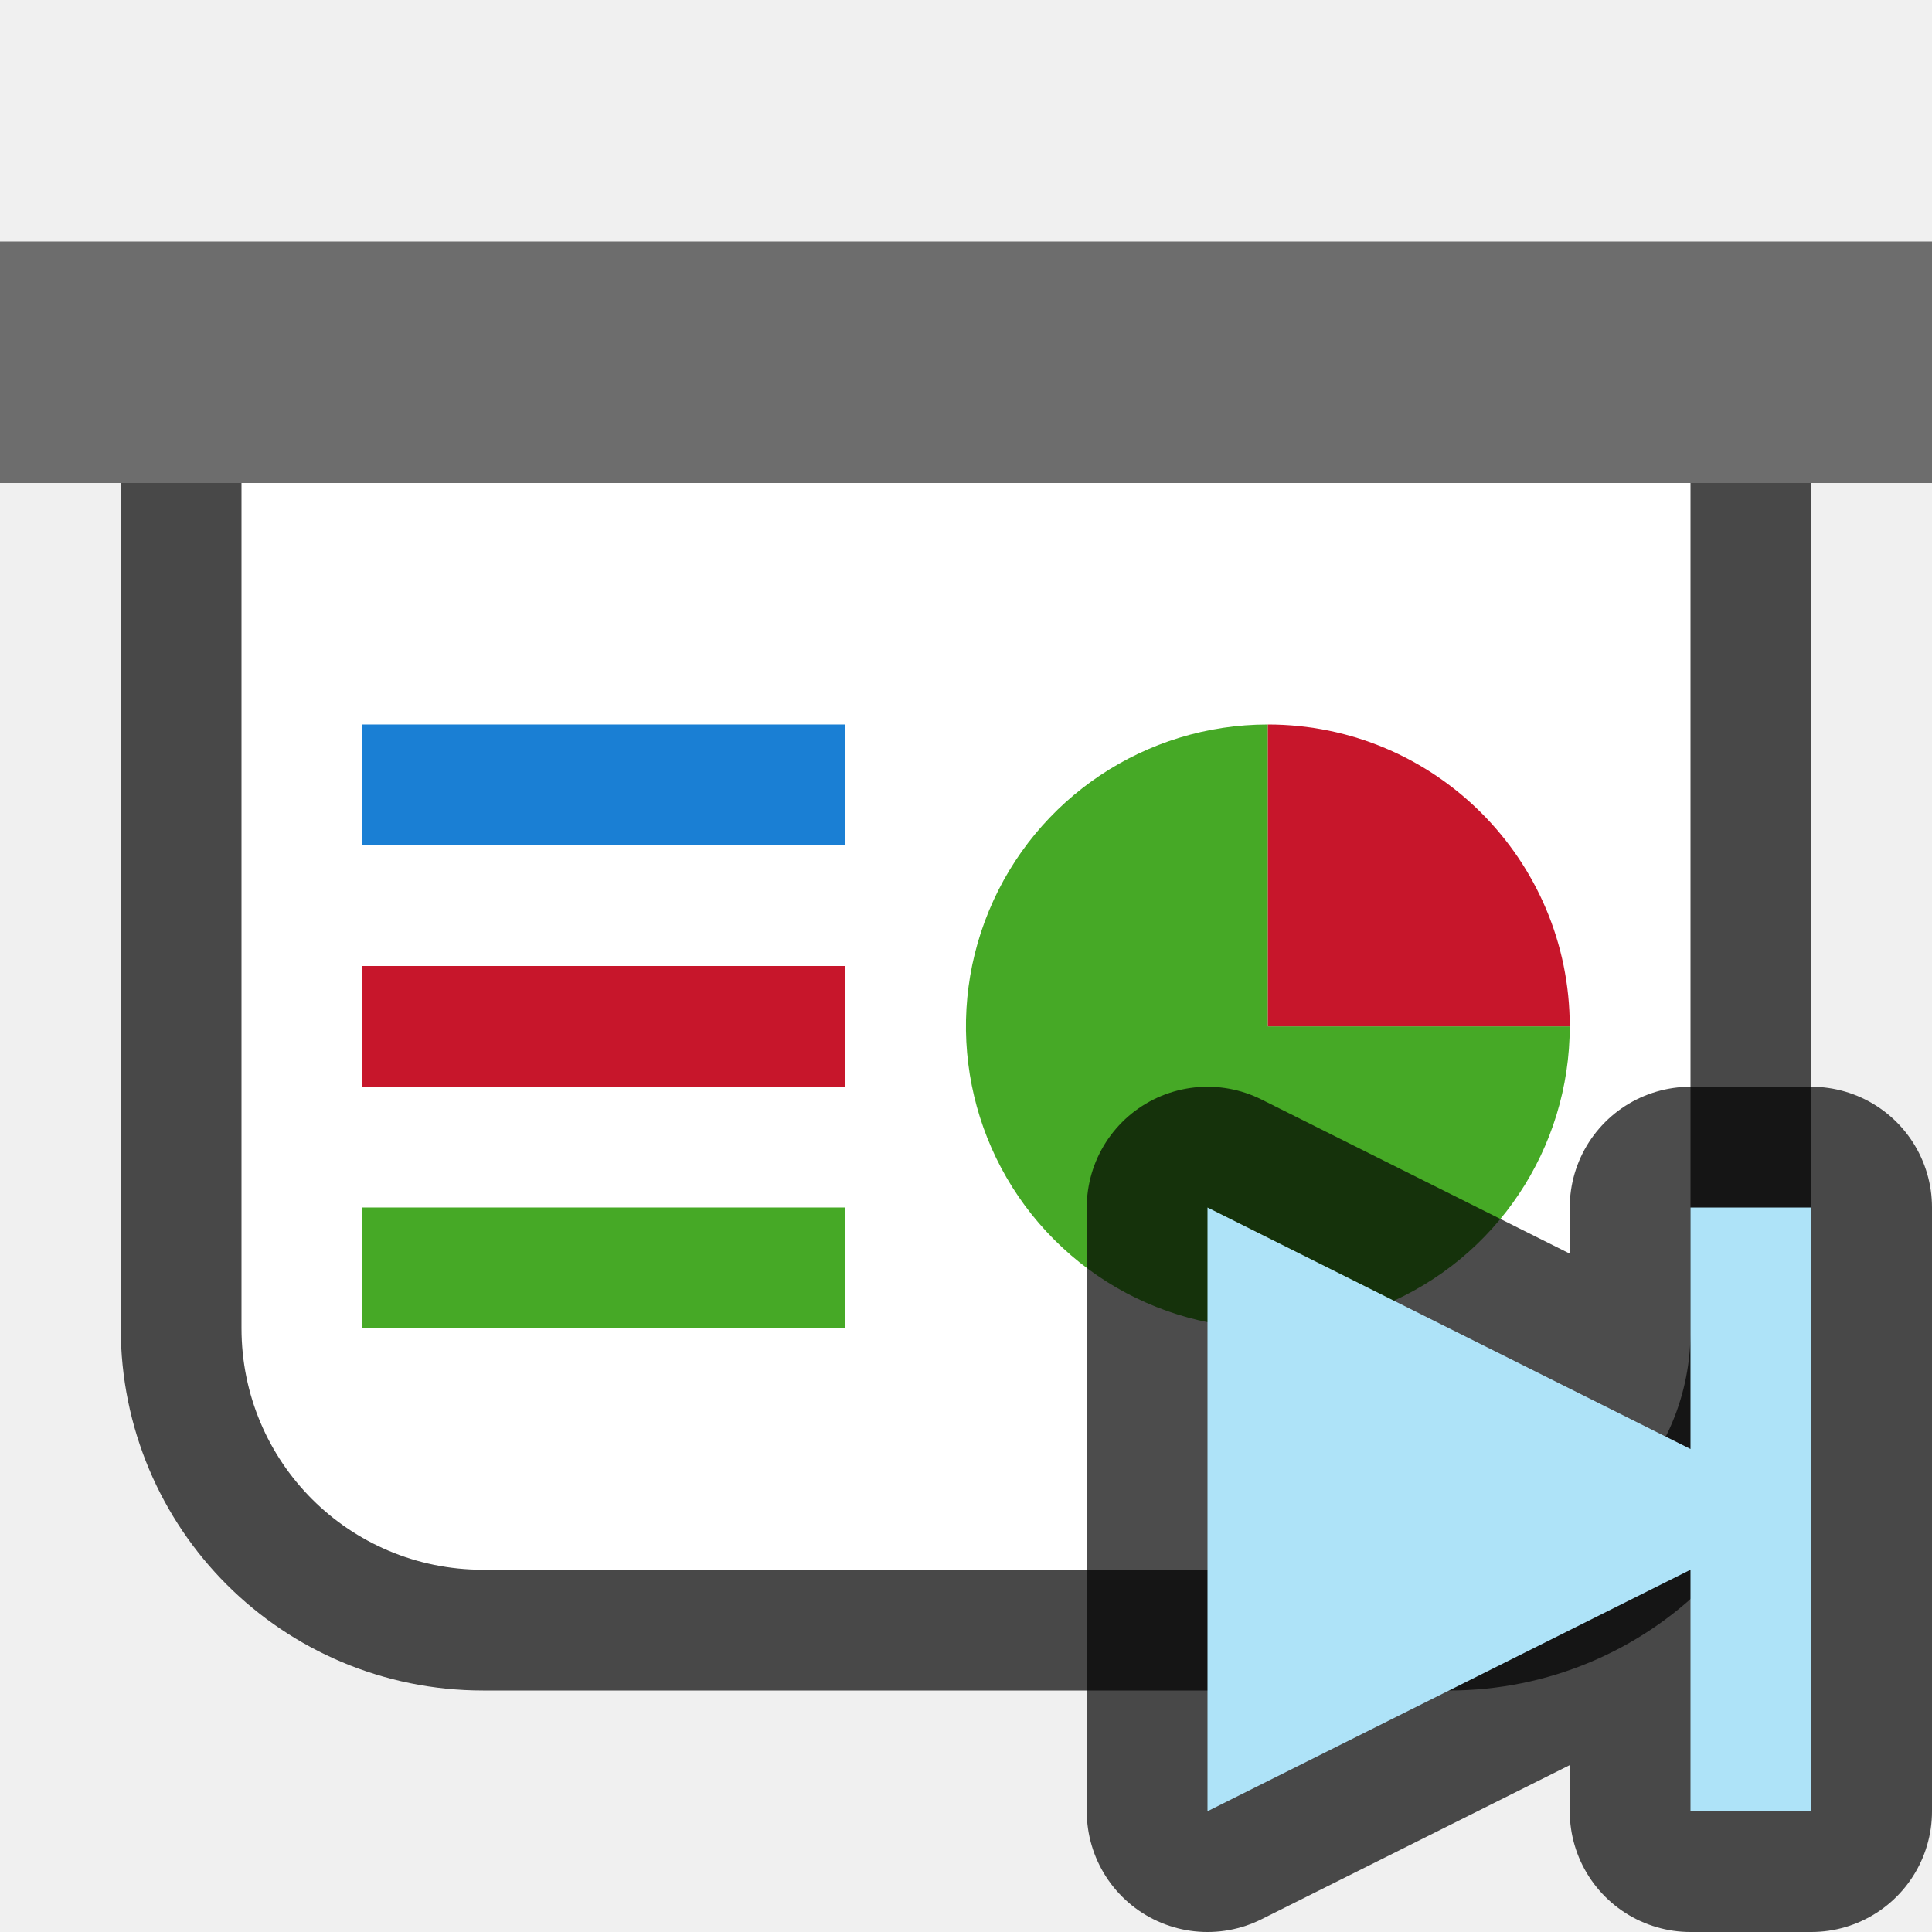
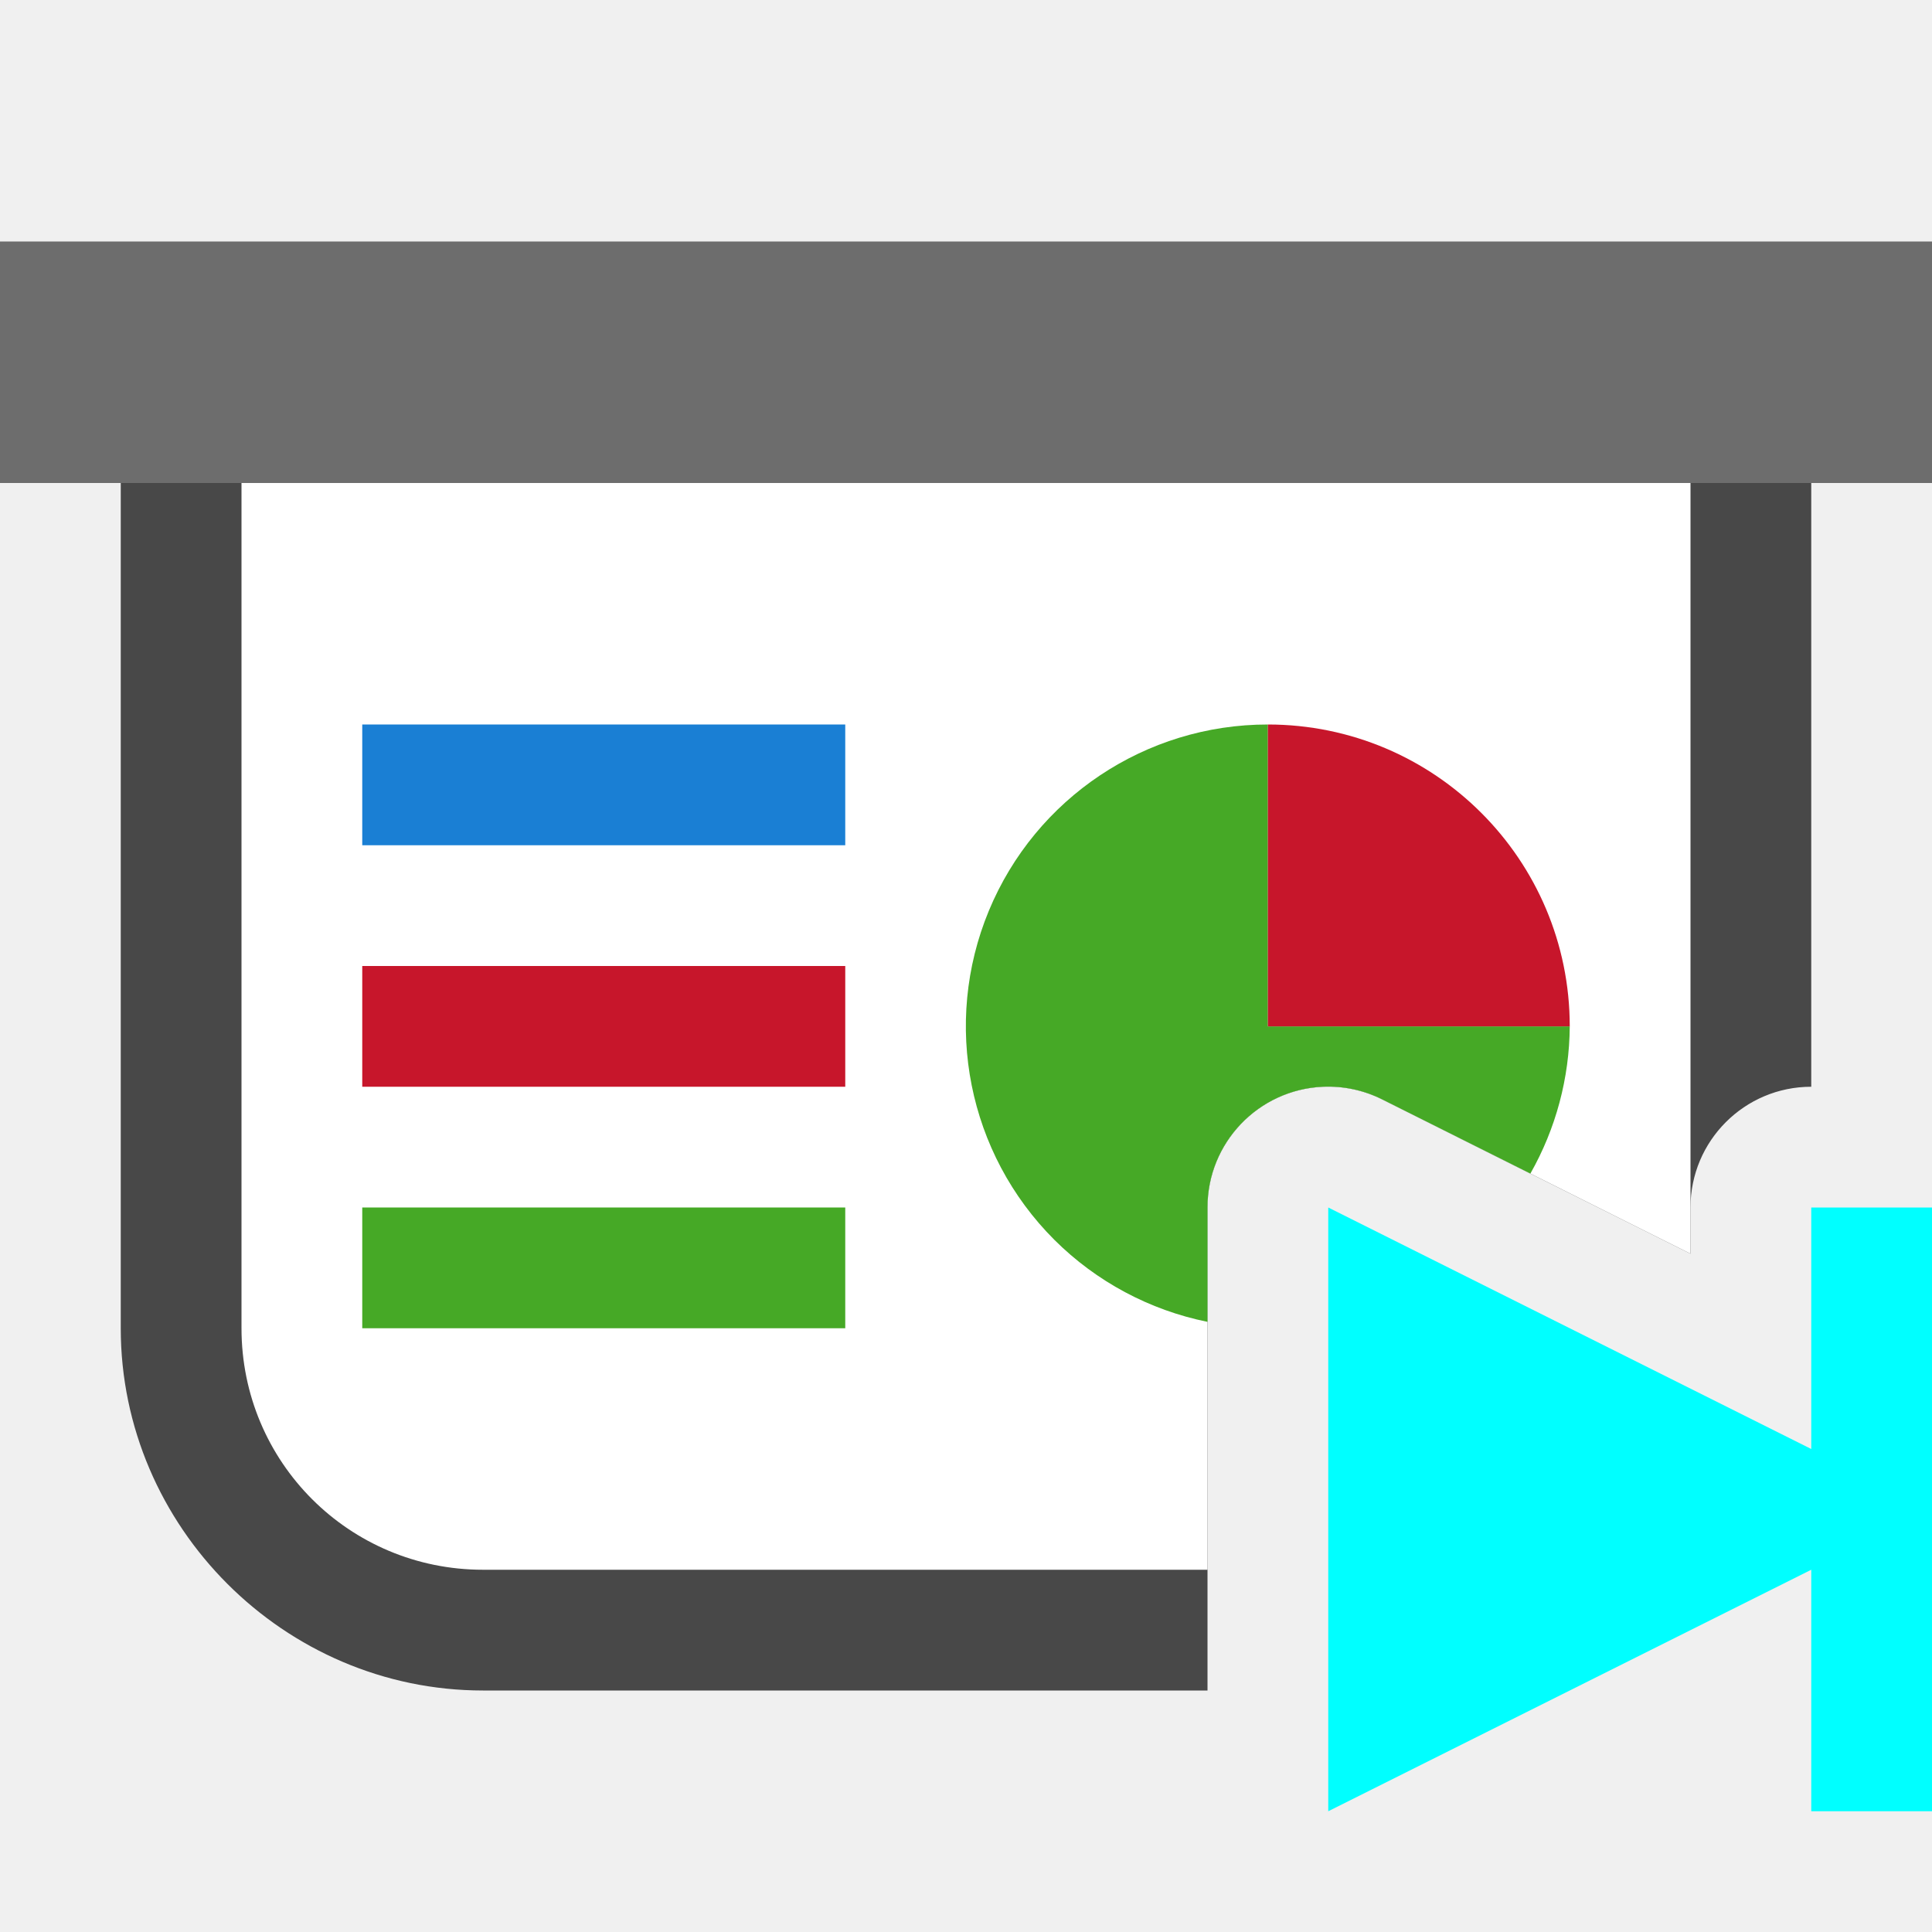
<svg xmlns="http://www.w3.org/2000/svg" viewBox="0 0 16 16" version="1.1" id="svg4">
  <defs id="defs8" />
-   <path id="path826" d="m 2,4 v 7 c 0,1.108 0.892,2 2,2 h 8 c 1.108,0 2.014,-0.892 2,-2 V 4 Z" style="opacity:0.7;fill:#000000;fill-opacity:1;fill-rule:evenodd;stroke:#000000;stroke-width:2;stroke-linecap:butt;stroke-linejoin:round;stroke-miterlimit:4;stroke-dasharray:none;stroke-opacity:1" />
+   <path id="path844" style="color:#000000;opacity:0.7;fill:#000000;fill-rule:evenodd;stroke-width:2;stroke-linejoin:round;-inkscape-stroke:none" d="M 2 3 A 1 1 0 0 0 1 4 L 1 11 C 1 12.645 2.355 14 4 14 L 10 14 L 10 10 A 1 1 0 0 1 10.955 9 A 1 1 0 0 1 11.447 9.105 L 14 10.383 L 14 10 A 1 1 0 0 1 15 9 L 15 4 A 1 1 0 0 0 14 3 L 2 3 z " />
  <rect style="opacity:1;fill:#6d6d6d;fill-opacity:1;fill-rule:evenodd;stroke:none;stroke-width:2;stroke-linecap:butt;stroke-linejoin:round;stroke-miterlimit:4;stroke-dasharray:none;stroke-opacity:1" id="rect819" width="16" height="2" x="0" y="2" />
-   <path style="opacity:1;fill:#ffffff;fill-opacity:1;fill-rule:evenodd;stroke:none;stroke-width:2;stroke-linecap:butt;stroke-linejoin:round;stroke-miterlimit:4;stroke-dasharray:none;stroke-opacity:1" d="m 2,4 v 7 c 0,1.108 0.892,2 2,2 h 8 c 1.108,0 2.014,-0.892 2,-2 V 4 Z" id="rect821" />
-   <path style="opacity:1;fill:#46a926;fill-opacity:1;fill-rule:evenodd;stroke:none;stroke-width:2;stroke-linecap:butt;stroke-linejoin:round;stroke-miterlimit:4;stroke-dasharray:none;stroke-opacity:1" id="path828" d="M 13,8.5 A 2.5,2.5 0 0 1 11.457,10.81 2.5,2.5 0 0 1 8.732,10.268 2.5,2.5 0 0 1 8.19,7.543 2.5,2.5 0 0 1 10.5,6 l 0,2.5 z" />
+   <path id="rect821" style="opacity:1;fill:#ffffff;fill-opacity:1;fill-rule:evenodd;stroke:none;stroke-width:2;stroke-linecap:butt;stroke-linejoin:round;stroke-miterlimit:4;stroke-dasharray:none;stroke-opacity:1" d="M 2 4 L 2 11 C 2 12.108 2.892 13 4 13 L 10 13 L 10 10 A 1 1 0 0 1 10.955 9 A 1 1 0 0 1 11.447 9.105 L 14 10.383 L 14 10 L 14 4 L 2 4 z " />
+   <path id="path828" style="opacity:1;fill:#46a926;fill-opacity:1;fill-rule:evenodd;stroke:none;stroke-width:2;stroke-linecap:butt;stroke-linejoin:round;stroke-miterlimit:4;stroke-dasharray:none;stroke-opacity:1" d="M 10.5 6 A 2.5 2.5 0 0 0 8.189 7.543 A 2.5 2.5 0 0 0 8.732 10.268 A 2.5 2.5 0 0 0 10 10.947 L 10 10 A 1 1 0 0 1 10.955 9 A 1 1 0 0 1 11.447 9.105 L 12.674 9.719 A 2.5 2.5 0 0 0 13 8.5 L 10.5 8.5 L 10.5 6 z " />
  <rect style="opacity:1;fill:#1a7fd4;fill-opacity:1;fill-rule:evenodd;stroke:none;stroke-width:2.309;stroke-linecap:butt;stroke-linejoin:round;stroke-miterlimit:4;stroke-dasharray:none;stroke-opacity:1" id="rect830" width="4" height="1" x="3" y="6" />
  <rect style="opacity:1;fill:#c7162b;fill-opacity:1;fill-rule:evenodd;stroke:none;stroke-width:2.309;stroke-linecap:butt;stroke-linejoin:round;stroke-miterlimit:4;stroke-dasharray:none;stroke-opacity:1" id="rect832" width="4" height="1" x="3" y="8" />
  <rect style="opacity:1;fill:#46a926;fill-opacity:1;fill-rule:evenodd;stroke:none;stroke-width:2.309;stroke-linecap:butt;stroke-linejoin:round;stroke-miterlimit:4;stroke-dasharray:none;stroke-opacity:1" id="rect834" width="4" height="1" x="3" y="10" />
  <path style="opacity:1;fill:#c7162b;fill-opacity:1;fill-rule:evenodd;stroke:none;stroke-width:2;stroke-linecap:butt;stroke-linejoin:round;stroke-miterlimit:4;stroke-dasharray:none;stroke-opacity:1" id="path836" d="m 6,-10.5 a 2.5,2.5 0 0 1 2.5,-2.5 l 0,2.5 z" transform="rotate(90)" />
-   <path style="opacity:0.7;fill:#000000;stroke:#000000;stroke-width:2;stroke-linecap:butt;stroke-linejoin:round;stroke-miterlimit:4;stroke-dasharray:none;stroke-opacity:1" d="M 10 10 L 10 15 L 14 13 L 14 15 L 15 15 L 15 12.5 L 15 10 L 14 10 L 14 12 L 10 10 z " id="path840" />
-   <path style="fill:#aee3f8;fill-opacity:1;stroke:none;stroke-width:1px;stroke-linecap:butt;stroke-linejoin:miter;stroke-opacity:1" d="M 10 10 L 10 15 L 14 13 L 14 15 L 15 15 L 15 12.5 L 15 10 L 14 10 L 14 12 L 10 10 z " id="path838" />
+   <path style="fill:#00ffff;fill-opacity:1;stroke:none;stroke-width:1px;stroke-linecap:butt;stroke-linejoin:miter;stroke-opacity:1" d="m 11,10 v 5 l 4,-2 v 2 h 1 v -2.5 -2.5 h -1 v 2 z" id="path838" />
</svg>
